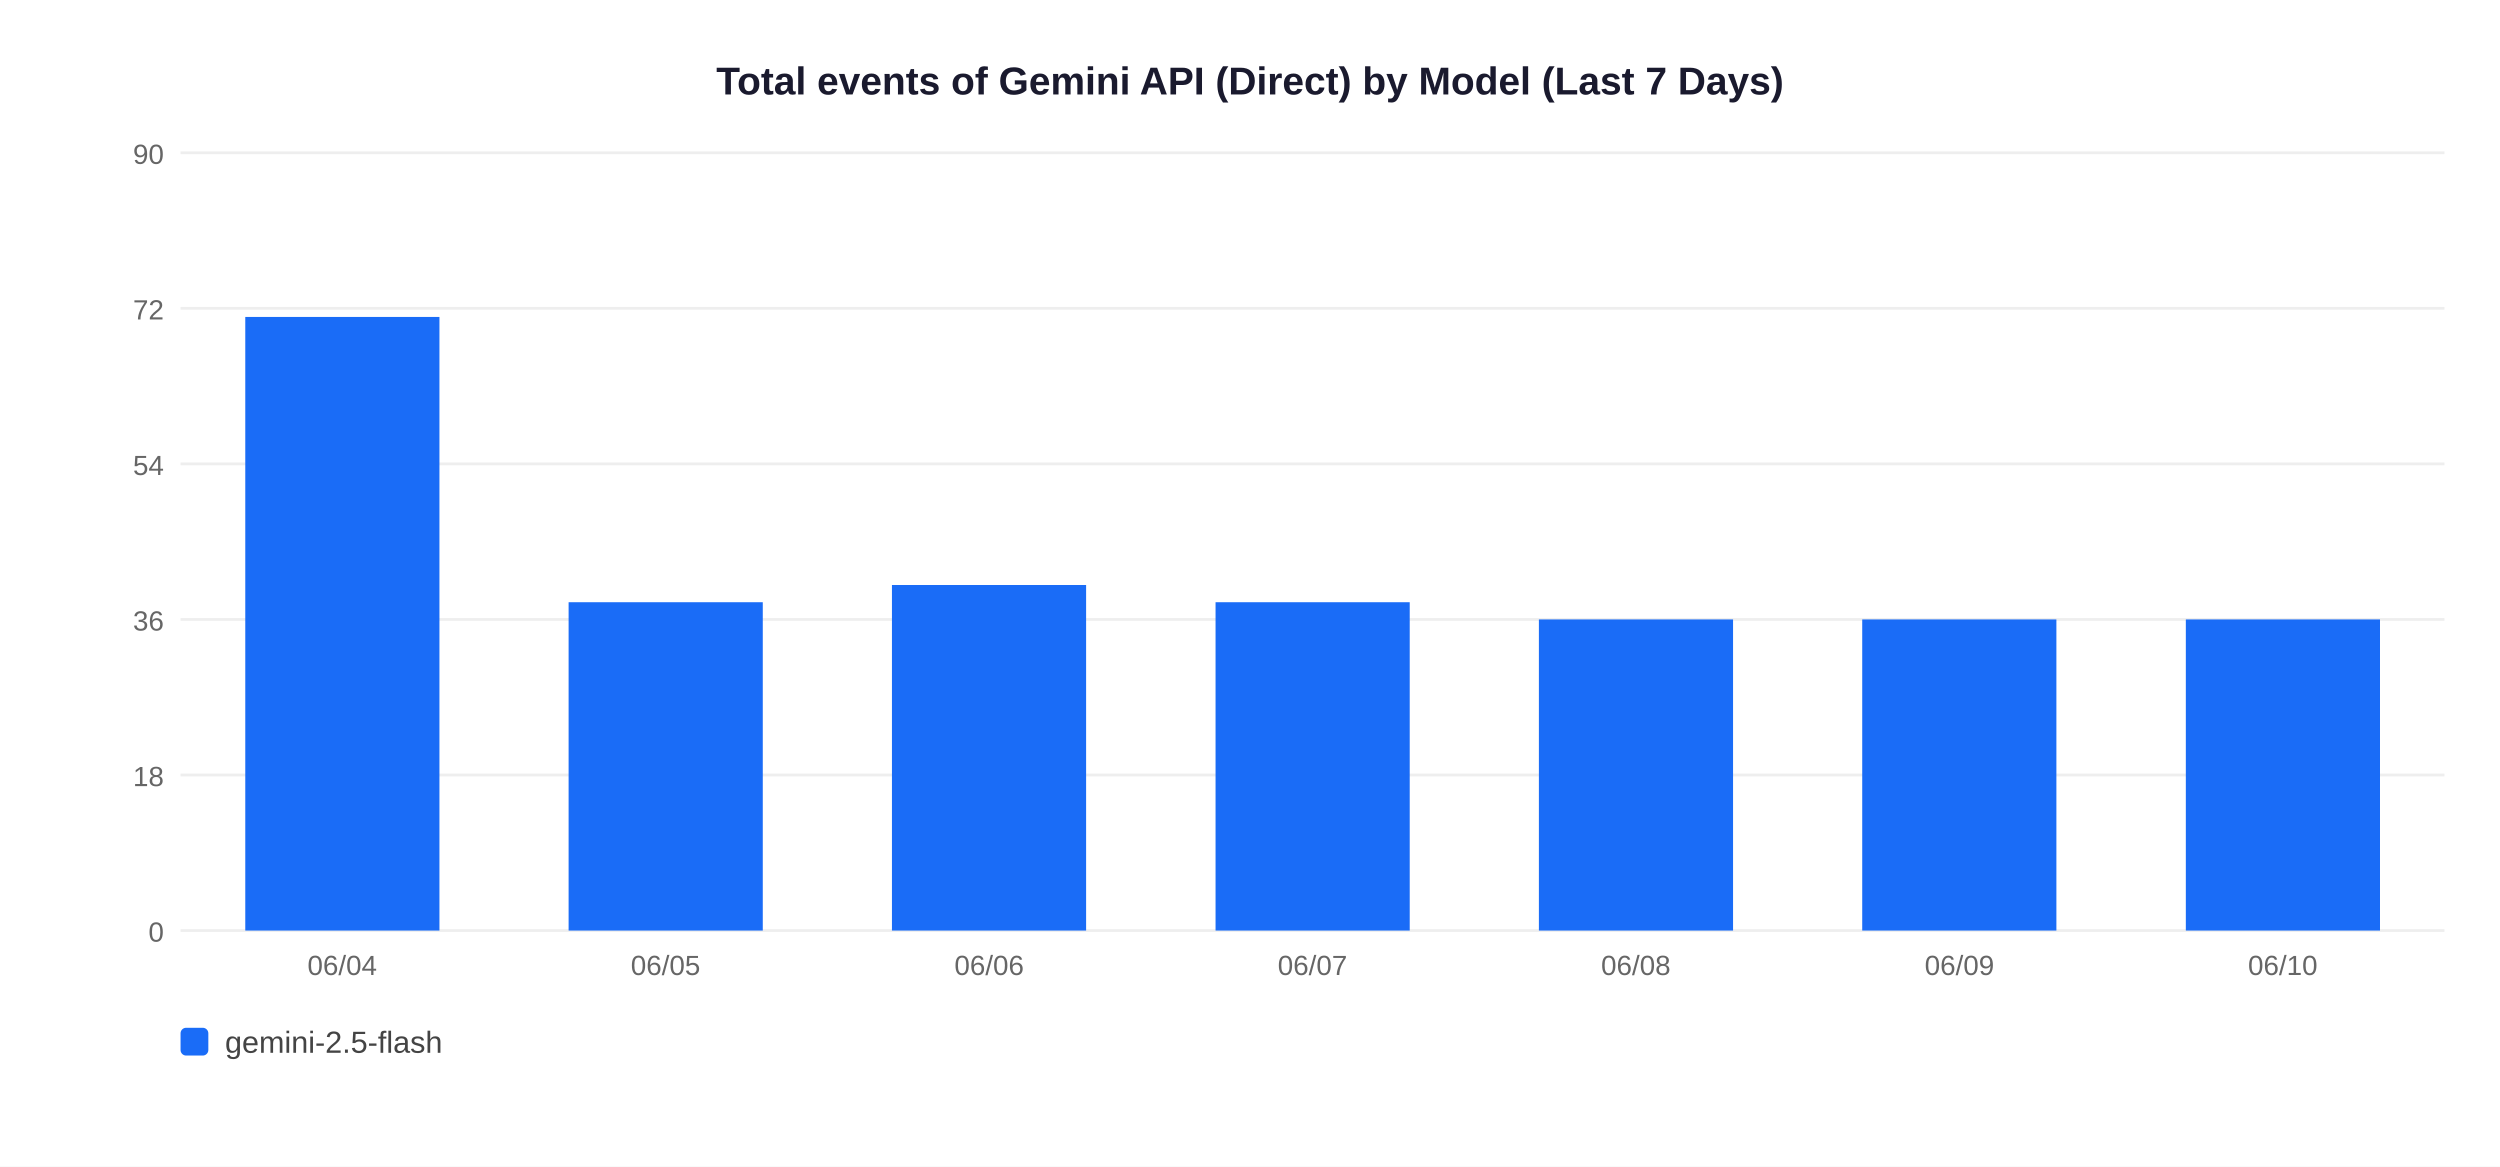
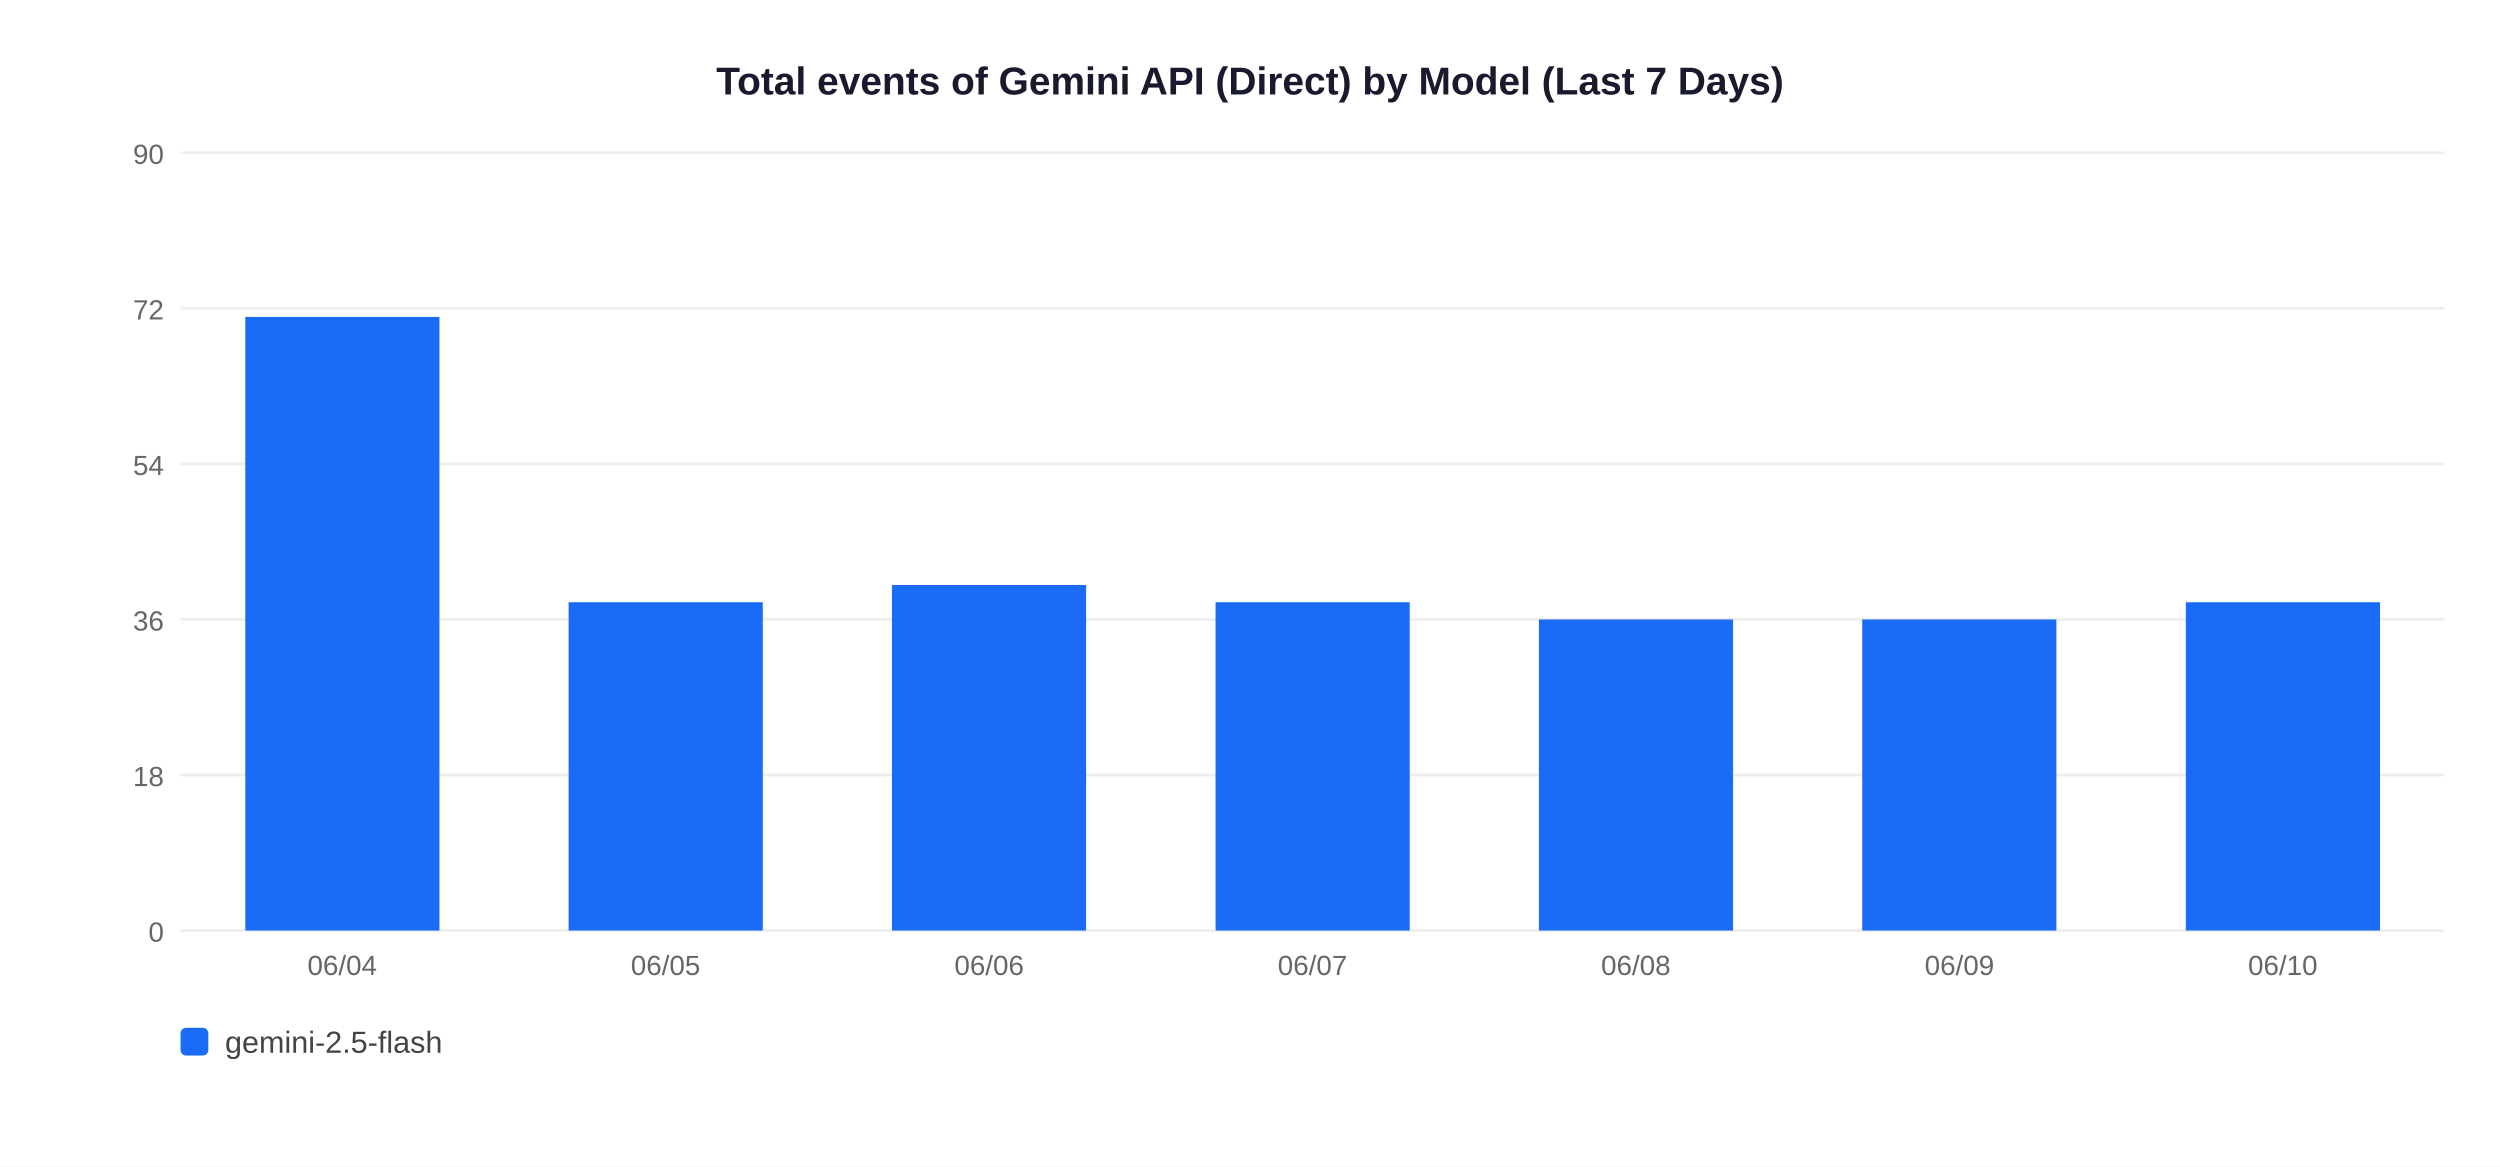
<svg xmlns="http://www.w3.org/2000/svg" width="900" height="420">
  <rect width="900" height="420" fill="white" />
  <text x="450" y="34" text-anchor="middle" font-size="14" font-weight="bold" font-family="Arial,sans-serif" fill="#1a1a2e">Total events of Gemini API (Direct) by Model (Last 7 Days)</text>
  <line x1="65" y1="335" x2="880" y2="335" stroke="#EEEEEE" stroke-width="1" />
  <text x="59" y="339" text-anchor="end" font-size="10" font-family="Arial,sans-serif" fill="#666">0</text>
  <line x1="65" y1="279" x2="880" y2="279" stroke="#EEEEEE" stroke-width="1" />
  <text x="59" y="283" text-anchor="end" font-size="10" font-family="Arial,sans-serif" fill="#666">18</text>
  <line x1="65" y1="223" x2="880" y2="223" stroke="#EEEEEE" stroke-width="1" />
  <text x="59" y="227" text-anchor="end" font-size="10" font-family="Arial,sans-serif" fill="#666">36</text>
  <line x1="65" y1="167" x2="880" y2="167" stroke="#EEEEEE" stroke-width="1" />
  <text x="59" y="171" text-anchor="end" font-size="10" font-family="Arial,sans-serif" fill="#666">54</text>
  <line x1="65" y1="111" x2="880" y2="111" stroke="#EEEEEE" stroke-width="1" />
  <text x="59" y="115" text-anchor="end" font-size="10" font-family="Arial,sans-serif" fill="#666">72</text>
  <line x1="65" y1="55" x2="880" y2="55" stroke="#EEEEEE" stroke-width="1" />
  <text x="59" y="59" text-anchor="end" font-size="10" font-family="Arial,sans-serif" fill="#666">90</text>
  <rect x="88.3" y="114.1" width="69.9" height="220.9" fill="#1A6CF7" />
  <text x="123.2" y="351" text-anchor="middle" font-size="10" font-family="Arial,sans-serif" fill="#666">06/04</text>
  <rect x="204.7" y="216.8" width="69.9" height="118.2" fill="#1A6CF7" />
  <text x="239.6" y="351" text-anchor="middle" font-size="10" font-family="Arial,sans-serif" fill="#666">06/05</text>
  <rect x="321.1" y="210.6" width="69.9" height="124.4" fill="#1A6CF7" />
  <text x="356.1" y="351" text-anchor="middle" font-size="10" font-family="Arial,sans-serif" fill="#666">06/06</text>
  <rect x="437.6" y="216.8" width="69.9" height="118.2" fill="#1A6CF7" />
  <text x="472.5" y="351" text-anchor="middle" font-size="10" font-family="Arial,sans-serif" fill="#666">06/07</text>
  <rect x="554.0" y="223.0" width="69.9" height="112.0" fill="#1A6CF7" />
  <text x="588.9" y="351" text-anchor="middle" font-size="10" font-family="Arial,sans-serif" fill="#666">06/08</text>
  <rect x="670.4" y="223.0" width="69.9" height="112.0" fill="#1A6CF7" />
  <text x="705.4" y="351" text-anchor="middle" font-size="10" font-family="Arial,sans-serif" fill="#666">06/09</text>
-   <rect x="786.9" y="223.0" width="69.9" height="112.0" fill="#1A6CF7" />
+   <rect x="786.9" y="216.8" width="69.9" height="118.2" fill="#1A6CF7" />
  <text x="821.8" y="351" text-anchor="middle" font-size="10" font-family="Arial,sans-serif" fill="#666">06/10</text>
  <rect x="65" y="370" width="10" height="10" rx="2" fill="#1A6CF7" />
  <text x="81" y="379" font-size="11" font-family="Arial,sans-serif" fill="#444">gemini-2.5-flash</text>
</svg>
